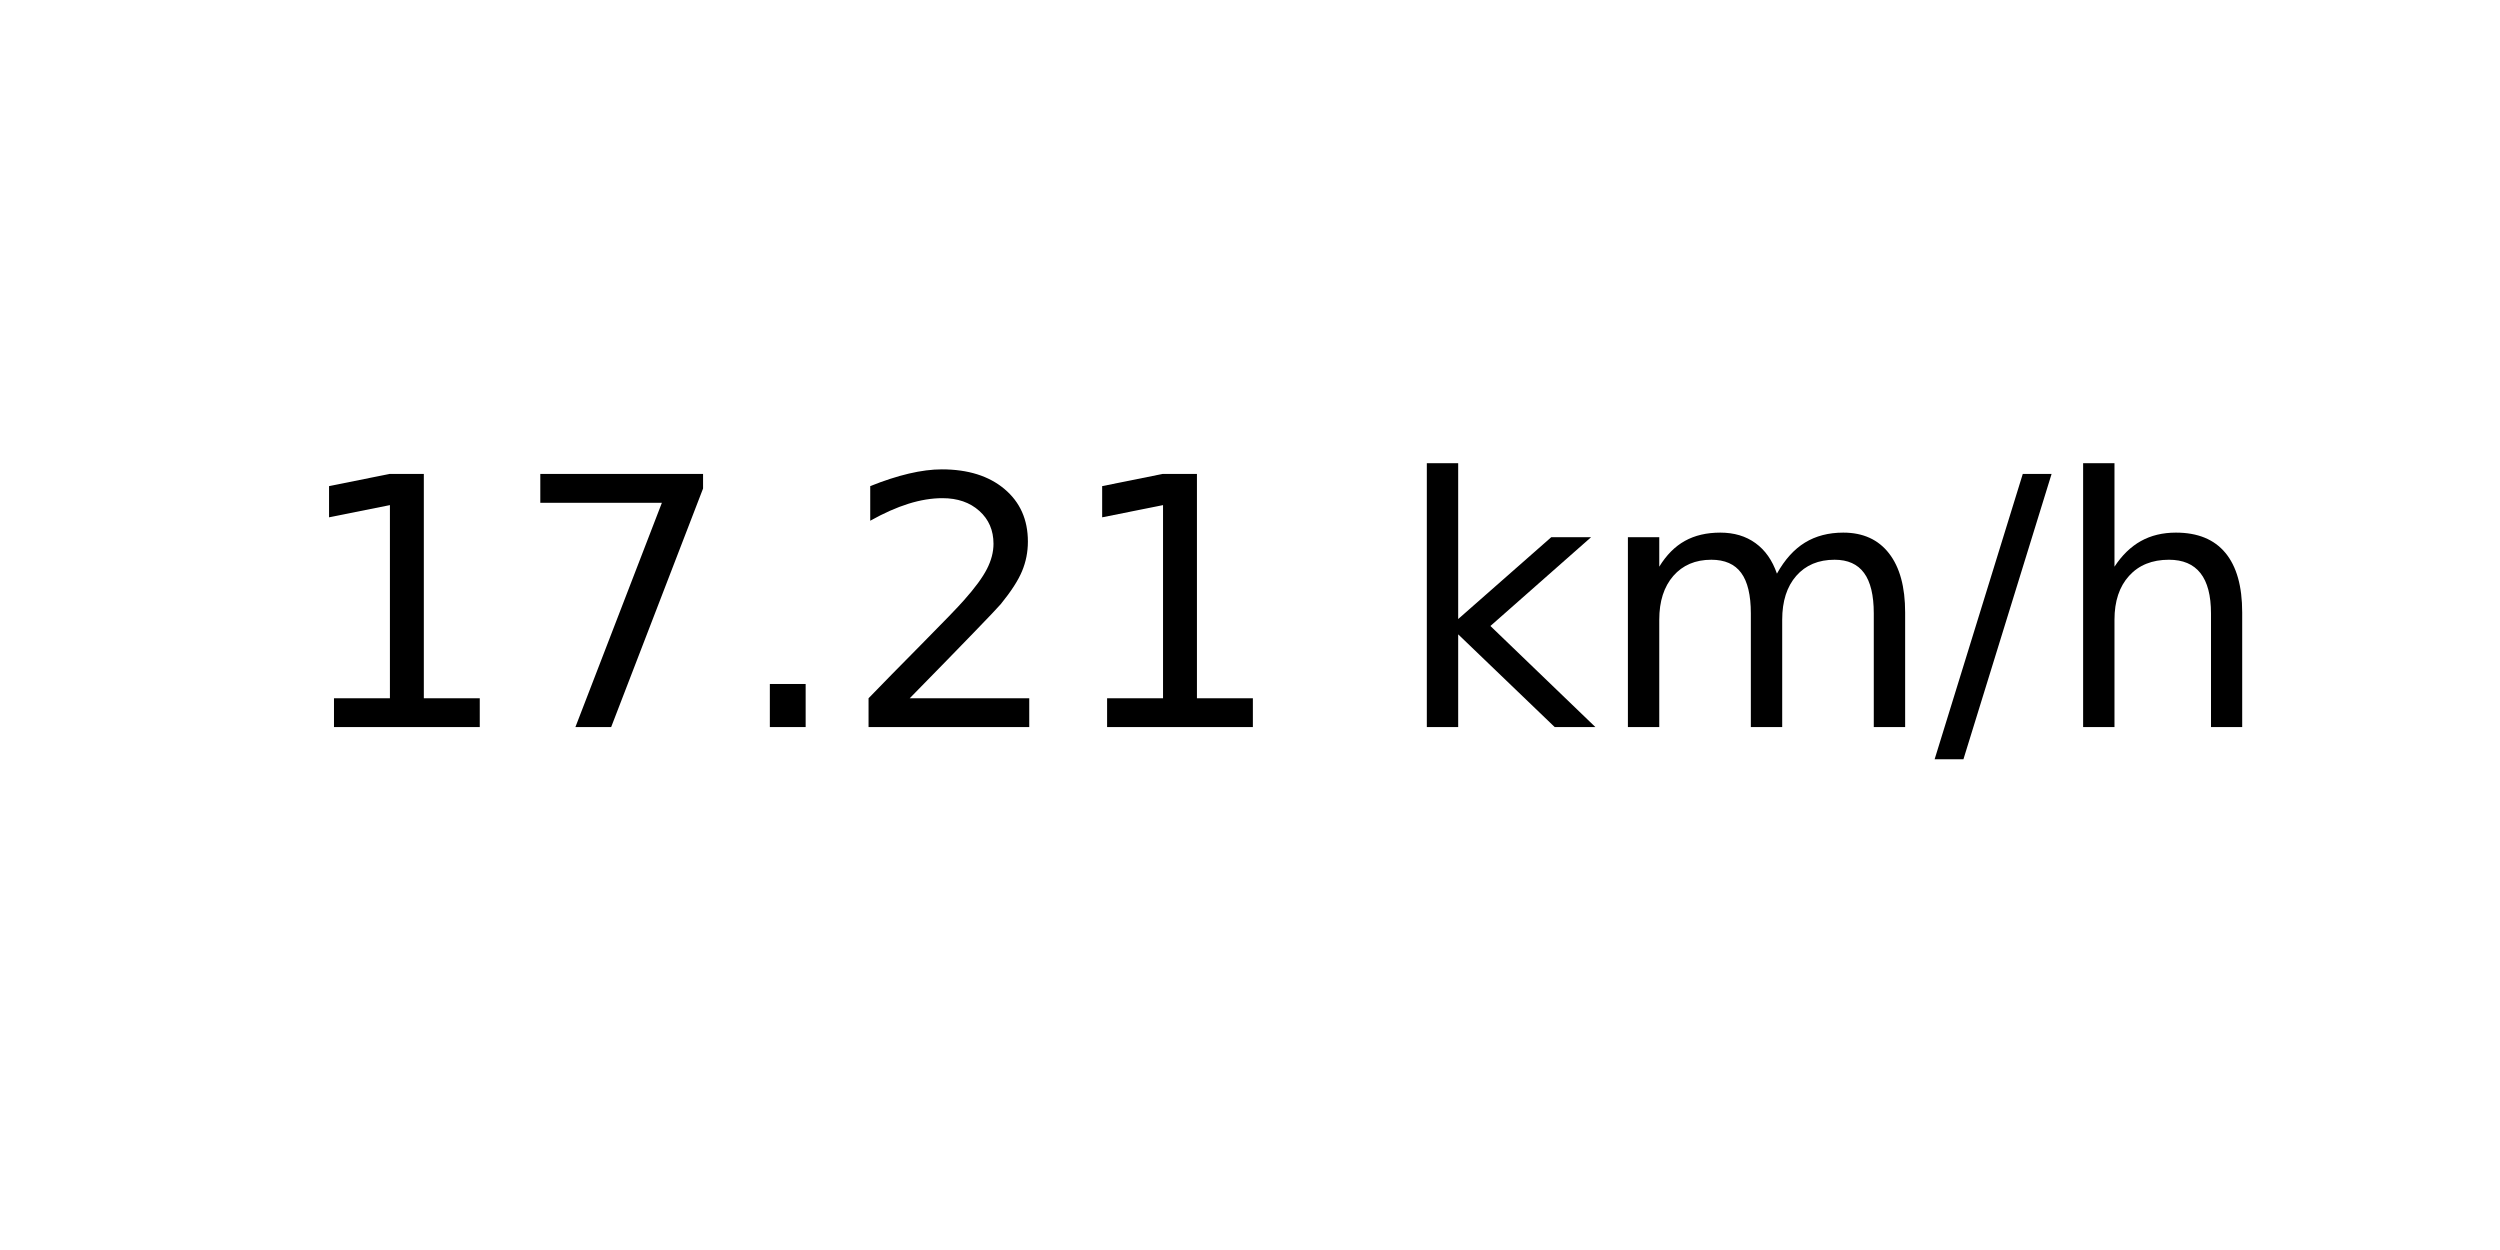
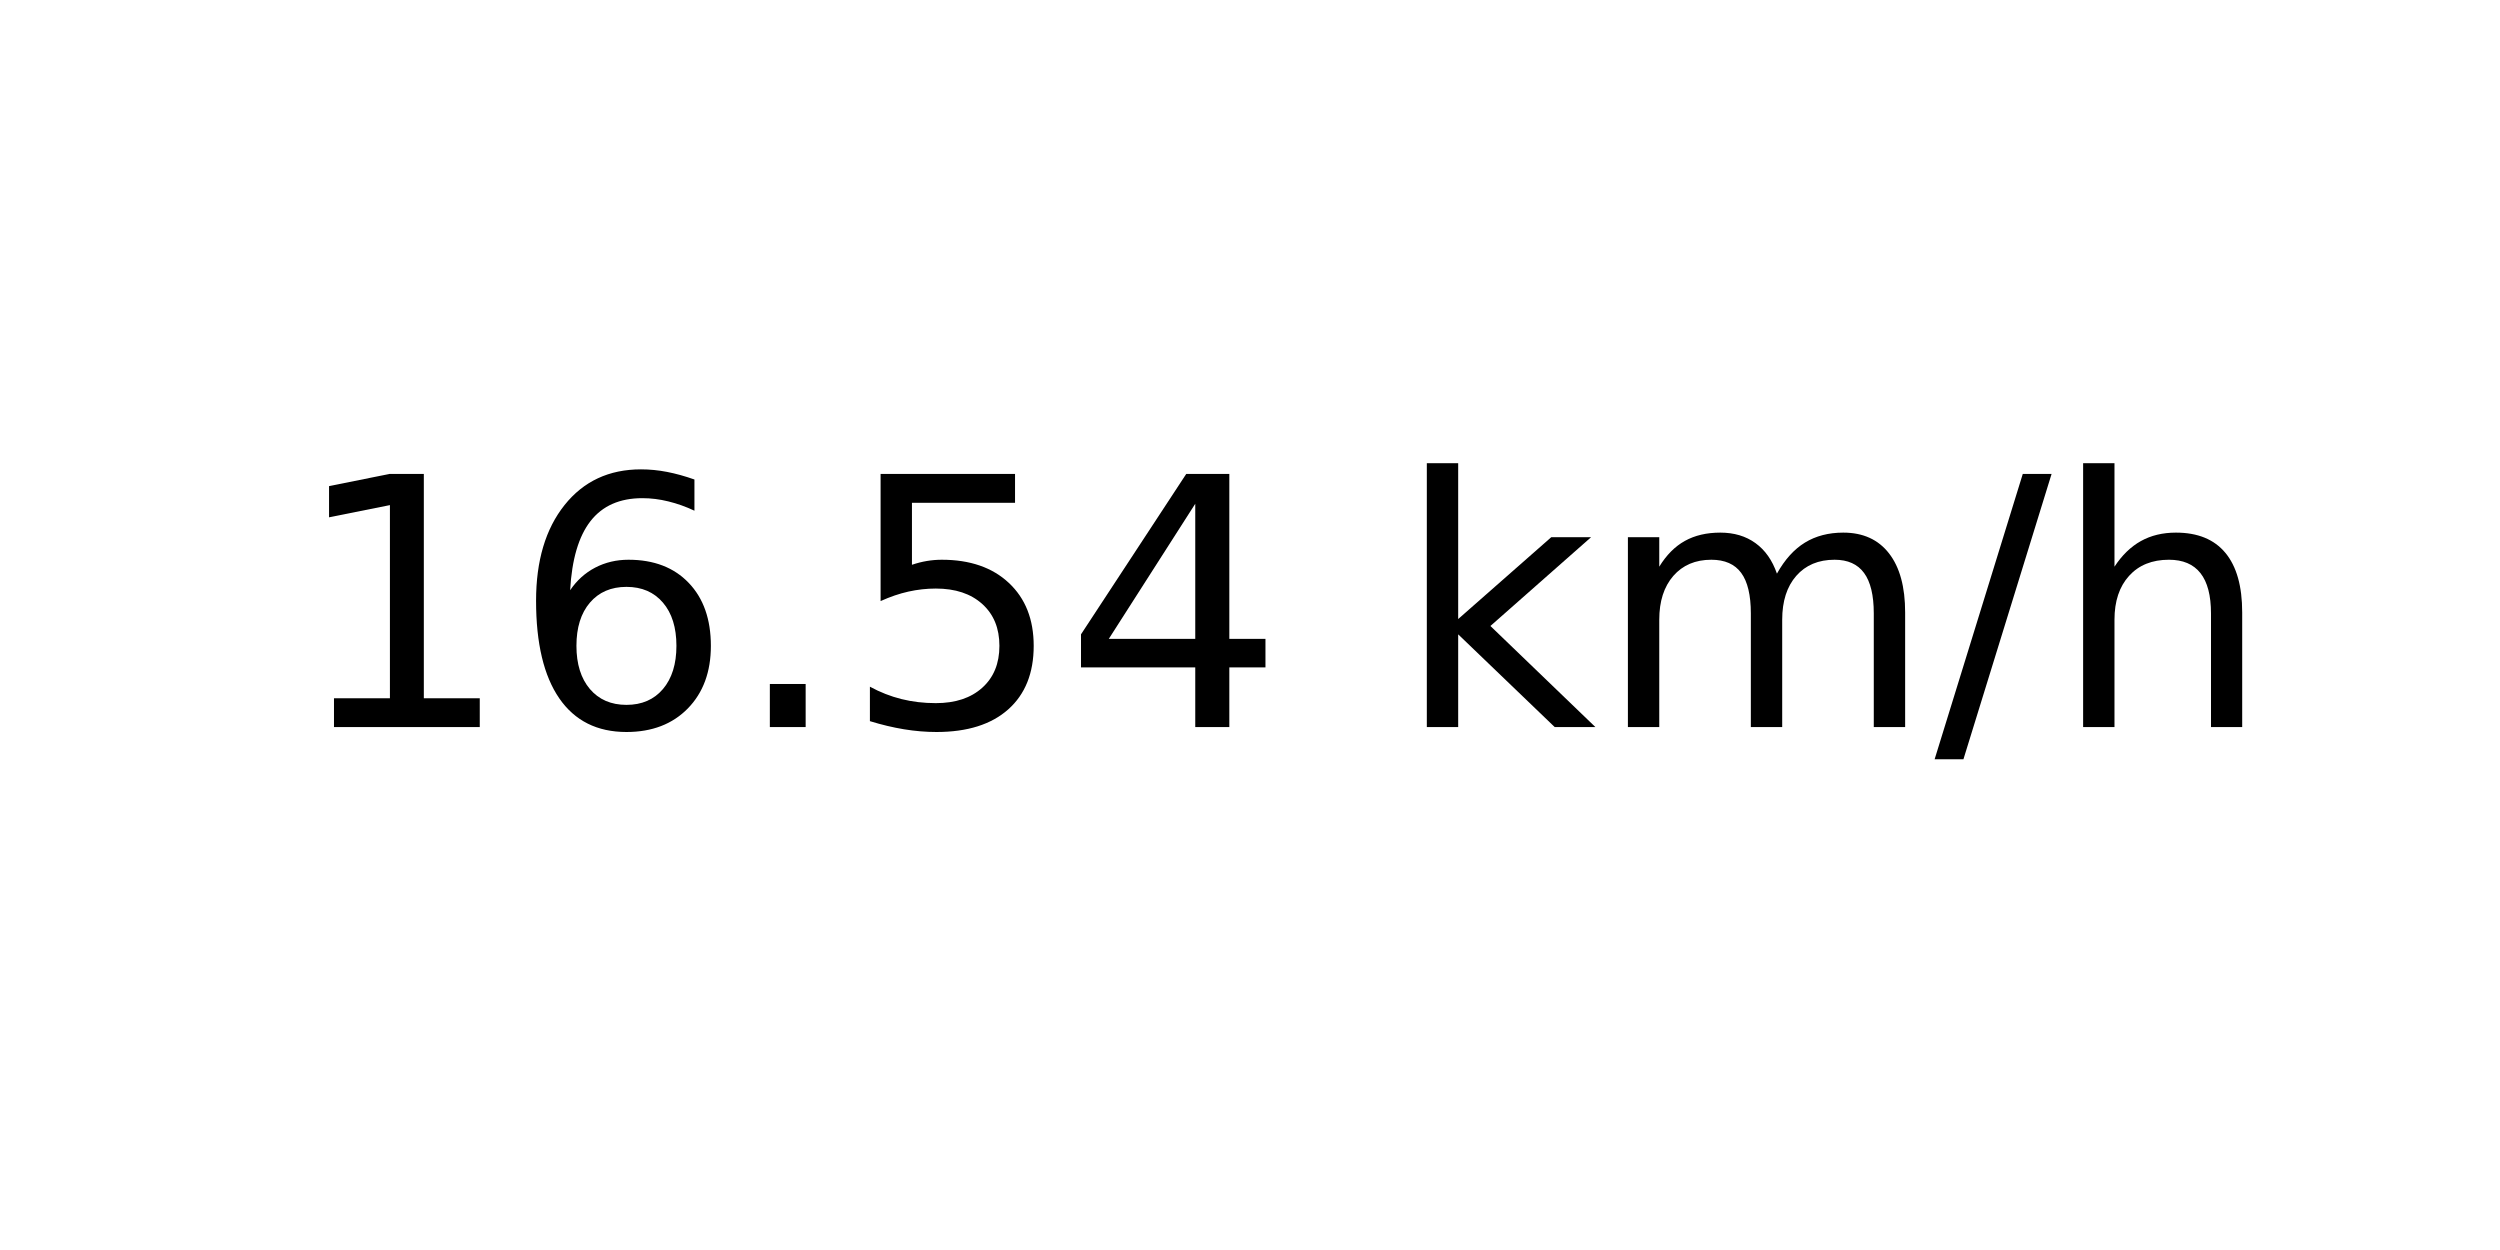
<svg xmlns="http://www.w3.org/2000/svg" xmlns:xlink="http://www.w3.org/1999/xlink" width="72pt" height="36pt" viewBox="0 0 72 36" version="1.1">
  <defs>
    <style type="text/css">*{stroke-linejoin: round; stroke-linecap: butt}</style>
  </defs>
  <g id="figure_1">
    <g id="axes_1">
      <g id="text_1">
        <g transform="translate(8.378125 20.93937) scale(0.1 -0.1)">
          <defs>
            <path id="DejaVuSans-31" d="M 794 531  L 1825 531  L 1825 4091  L 703 3866  L 703 4441  L 1819 4666  L 2450 4666  L 2450 531  L 3481 531  L 3481 0  L 794 0  L 794 531  z " transform="scale(0.015625)" />
-             <path id="DejaVuSans-37" d="M 525 4666  L 3525 4666  L 3525 4397  L 1831 0  L 1172 0  L 2766 4134  L 525 4134  L 525 4666  z " transform="scale(0.015625)" />
+             <path id="DejaVuSans-36" d="M 2113 2584  Q 1688 2584 1439 2293  Q 1191 2003 1191 1497  Q 1191 994 1439 701  Q 1688 409 2113 409  Q 2538 409 2786 701  Q 3034 994 3034 1497  Q 3034 2003 2786 2293  Q 2538 2584 2113 2584  z M 3366 4563  L 3366 3988  Q 3128 4100 2886 4159  Q 2644 4219 2406 4219  Q 1781 4219 1451 3797  Q 1122 3375 1075 2522  Q 1259 2794 1537 2939  Q 1816 3084 2150 3084  Q 2853 3084 3261 2657  Q 3669 2231 3669 1497  Q 3669 778 3244 343  Q 2819 -91 2113 -91  Q 1303 -91 875 529  Q 447 1150 447 2328  Q 447 3434 972 4092  Q 1497 4750 2381 4750  Q 2619 4750 2861 4703  Q 3103 4656 3366 4563  z " transform="scale(0.015625)" />
            <path id="DejaVuSans-2e" d="M 684 794  L 1344 794  L 1344 0  L 684 0  L 684 794  z " transform="scale(0.015625)" />
-             <path id="DejaVuSans-32" d="M 1228 531  L 3431 531  L 3431 0  L 469 0  L 469 531  Q 828 903 1448 1529  Q 2069 2156 2228 2338  Q 2531 2678 2651 2914  Q 2772 3150 2772 3378  Q 2772 3750 2511 3984  Q 2250 4219 1831 4219  Q 1534 4219 1204 4116  Q 875 4013 500 3803  L 500 4441  Q 881 4594 1212 4672  Q 1544 4750 1819 4750  Q 2544 4750 2975 4387  Q 3406 4025 3406 3419  Q 3406 3131 3298 2873  Q 3191 2616 2906 2266  Q 2828 2175 2409 1742  Q 1991 1309 1228 531  z " transform="scale(0.015625)" />
+             <path id="DejaVuSans-35" d="M 691 4666  L 3169 4666  L 3169 4134  L 1269 4134  L 1269 2991  Q 1406 3038 1543 3061  Q 1681 3084 1819 3084  Q 2600 3084 3056 2656  Q 3513 2228 3513 1497  Q 3513 744 3044 326  Q 2575 -91 1722 -91  Q 1428 -91 1123 -41  Q 819 9 494 109  L 494 744  Q 775 591 1075 516  Q 1375 441 1709 441  Q 2250 441 2565 725  Q 2881 1009 2881 1497  Q 2881 1984 2565 2268  Q 2250 2553 1709 2553  Q 1456 2553 1204 2497  Q 953 2441 691 2322  L 691 4666  z " transform="scale(0.015625)" />
+             <path id="DejaVuSans-34" d="M 2419 4116  L 825 1625  L 2419 1625  L 2419 4116  z M 2253 4666  L 3047 4666  L 3047 1625  L 3713 1625  L 3713 1100  L 3047 1100  L 3047 0  L 2419 0  L 2419 1100  L 313 1100  L 313 1709  L 2253 4666  z " transform="scale(0.015625)" />
            <path id="DejaVuSans-20" transform="scale(0.015625)" />
            <path id="DejaVuSans-6b" d="M 581 4863  L 1159 4863  L 1159 1991  L 2875 3500  L 3609 3500  L 1753 1863  L 3688 0  L 2938 0  L 1159 1709  L 1159 0  L 581 0  L 581 4863  z " transform="scale(0.015625)" />
            <path id="DejaVuSans-6d" d="M 3328 2828  Q 3544 3216 3844 3400  Q 4144 3584 4550 3584  Q 5097 3584 5394 3201  Q 5691 2819 5691 2113  L 5691 0  L 5113 0  L 5113 2094  Q 5113 2597 4934 2840  Q 4756 3084 4391 3084  Q 3944 3084 3684 2787  Q 3425 2491 3425 1978  L 3425 0  L 2847 0  L 2847 2094  Q 2847 2600 2669 2842  Q 2491 3084 2119 3084  Q 1678 3084 1418 2786  Q 1159 2488 1159 1978  L 1159 0  L 581 0  L 581 3500  L 1159 3500  L 1159 2956  Q 1356 3278 1631 3431  Q 1906 3584 2284 3584  Q 2666 3584 2933 3390  Q 3200 3197 3328 2828  z " transform="scale(0.015625)" />
            <path id="DejaVuSans-2f" d="M 1625 4666  L 2156 4666  L 531 -594  L 0 -594  L 1625 4666  z " transform="scale(0.015625)" />
            <path id="DejaVuSans-68" d="M 3513 2113  L 3513 0  L 2938 0  L 2938 2094  Q 2938 2591 2744 2837  Q 2550 3084 2163 3084  Q 1697 3084 1428 2787  Q 1159 2491 1159 1978  L 1159 0  L 581 0  L 581 4863  L 1159 4863  L 1159 2956  Q 1366 3272 1645 3428  Q 1925 3584 2291 3584  Q 2894 3584 3203 3211  Q 3513 2838 3513 2113  z " transform="scale(0.015625)" />
          </defs>
          <use xlink:href="#DejaVuSans-31" />
-           <use xlink:href="#DejaVuSans-37" x="63.623" />
+           <use xlink:href="#DejaVuSans-36" x="63.623" />
          <use xlink:href="#DejaVuSans-2e" x="127.246" />
-           <use xlink:href="#DejaVuSans-32" x="159.033" />
-           <use xlink:href="#DejaVuSans-31" x="222.656" />
+           <use xlink:href="#DejaVuSans-35" x="159.033" />
+           <use xlink:href="#DejaVuSans-34" x="222.656" />
          <use xlink:href="#DejaVuSans-20" x="286.279" />
          <use xlink:href="#DejaVuSans-6b" x="318.066" />
          <use xlink:href="#DejaVuSans-6d" x="375.977" />
          <use xlink:href="#DejaVuSans-2f" x="473.389" />
          <use xlink:href="#DejaVuSans-68" x="507.08" />
        </g>
      </g>
    </g>
  </g>
</svg>
